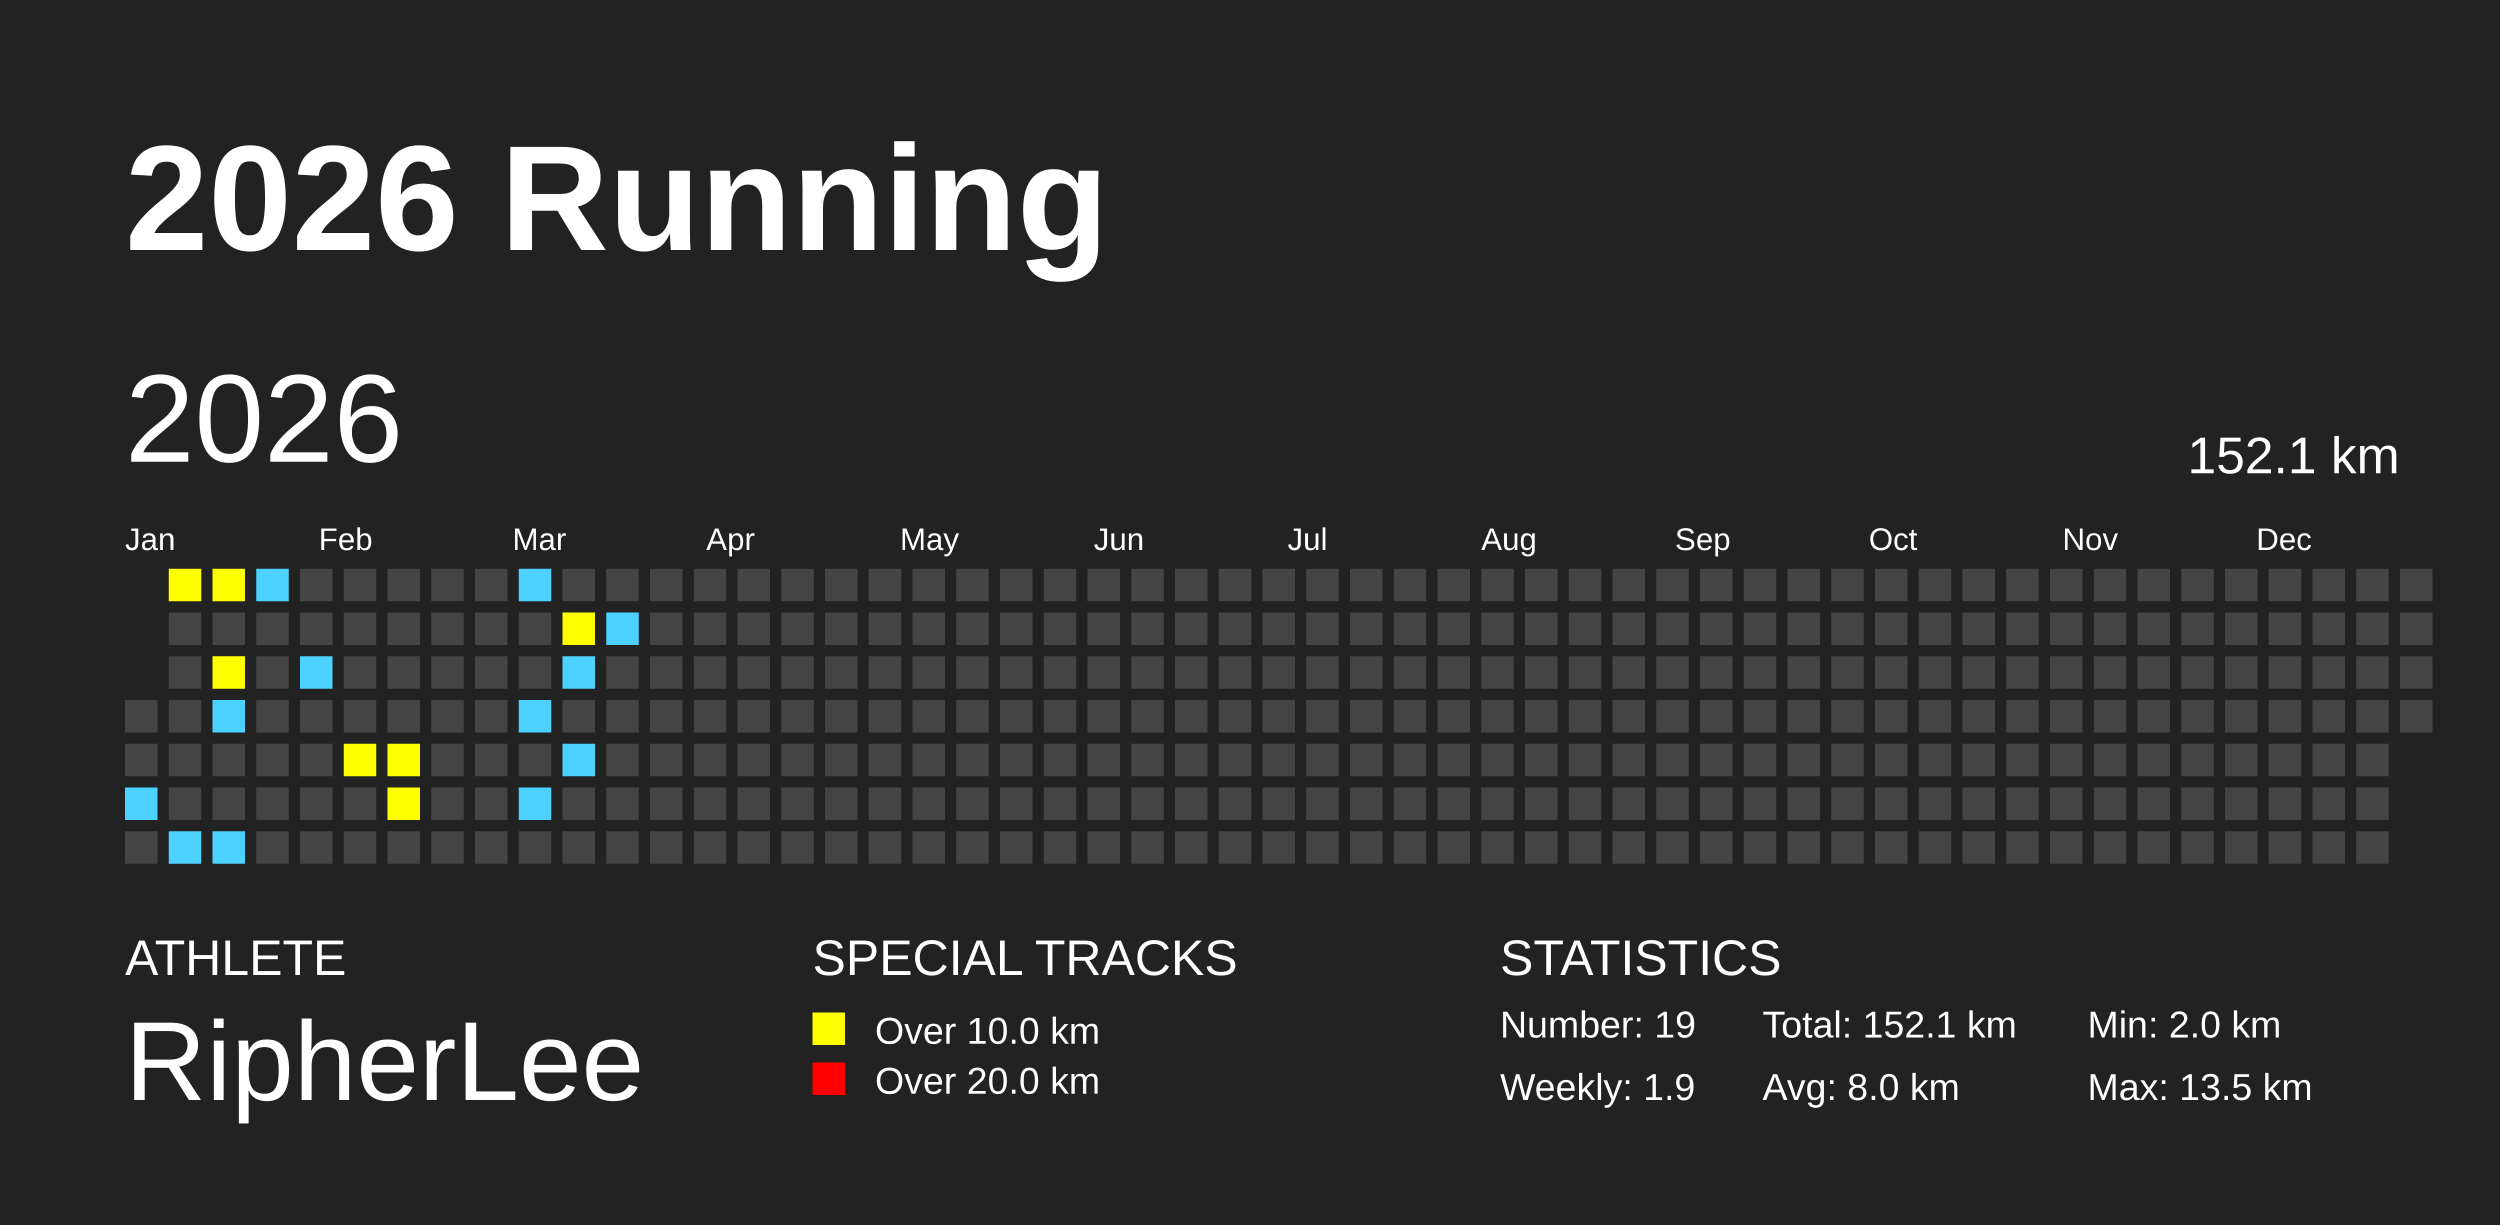
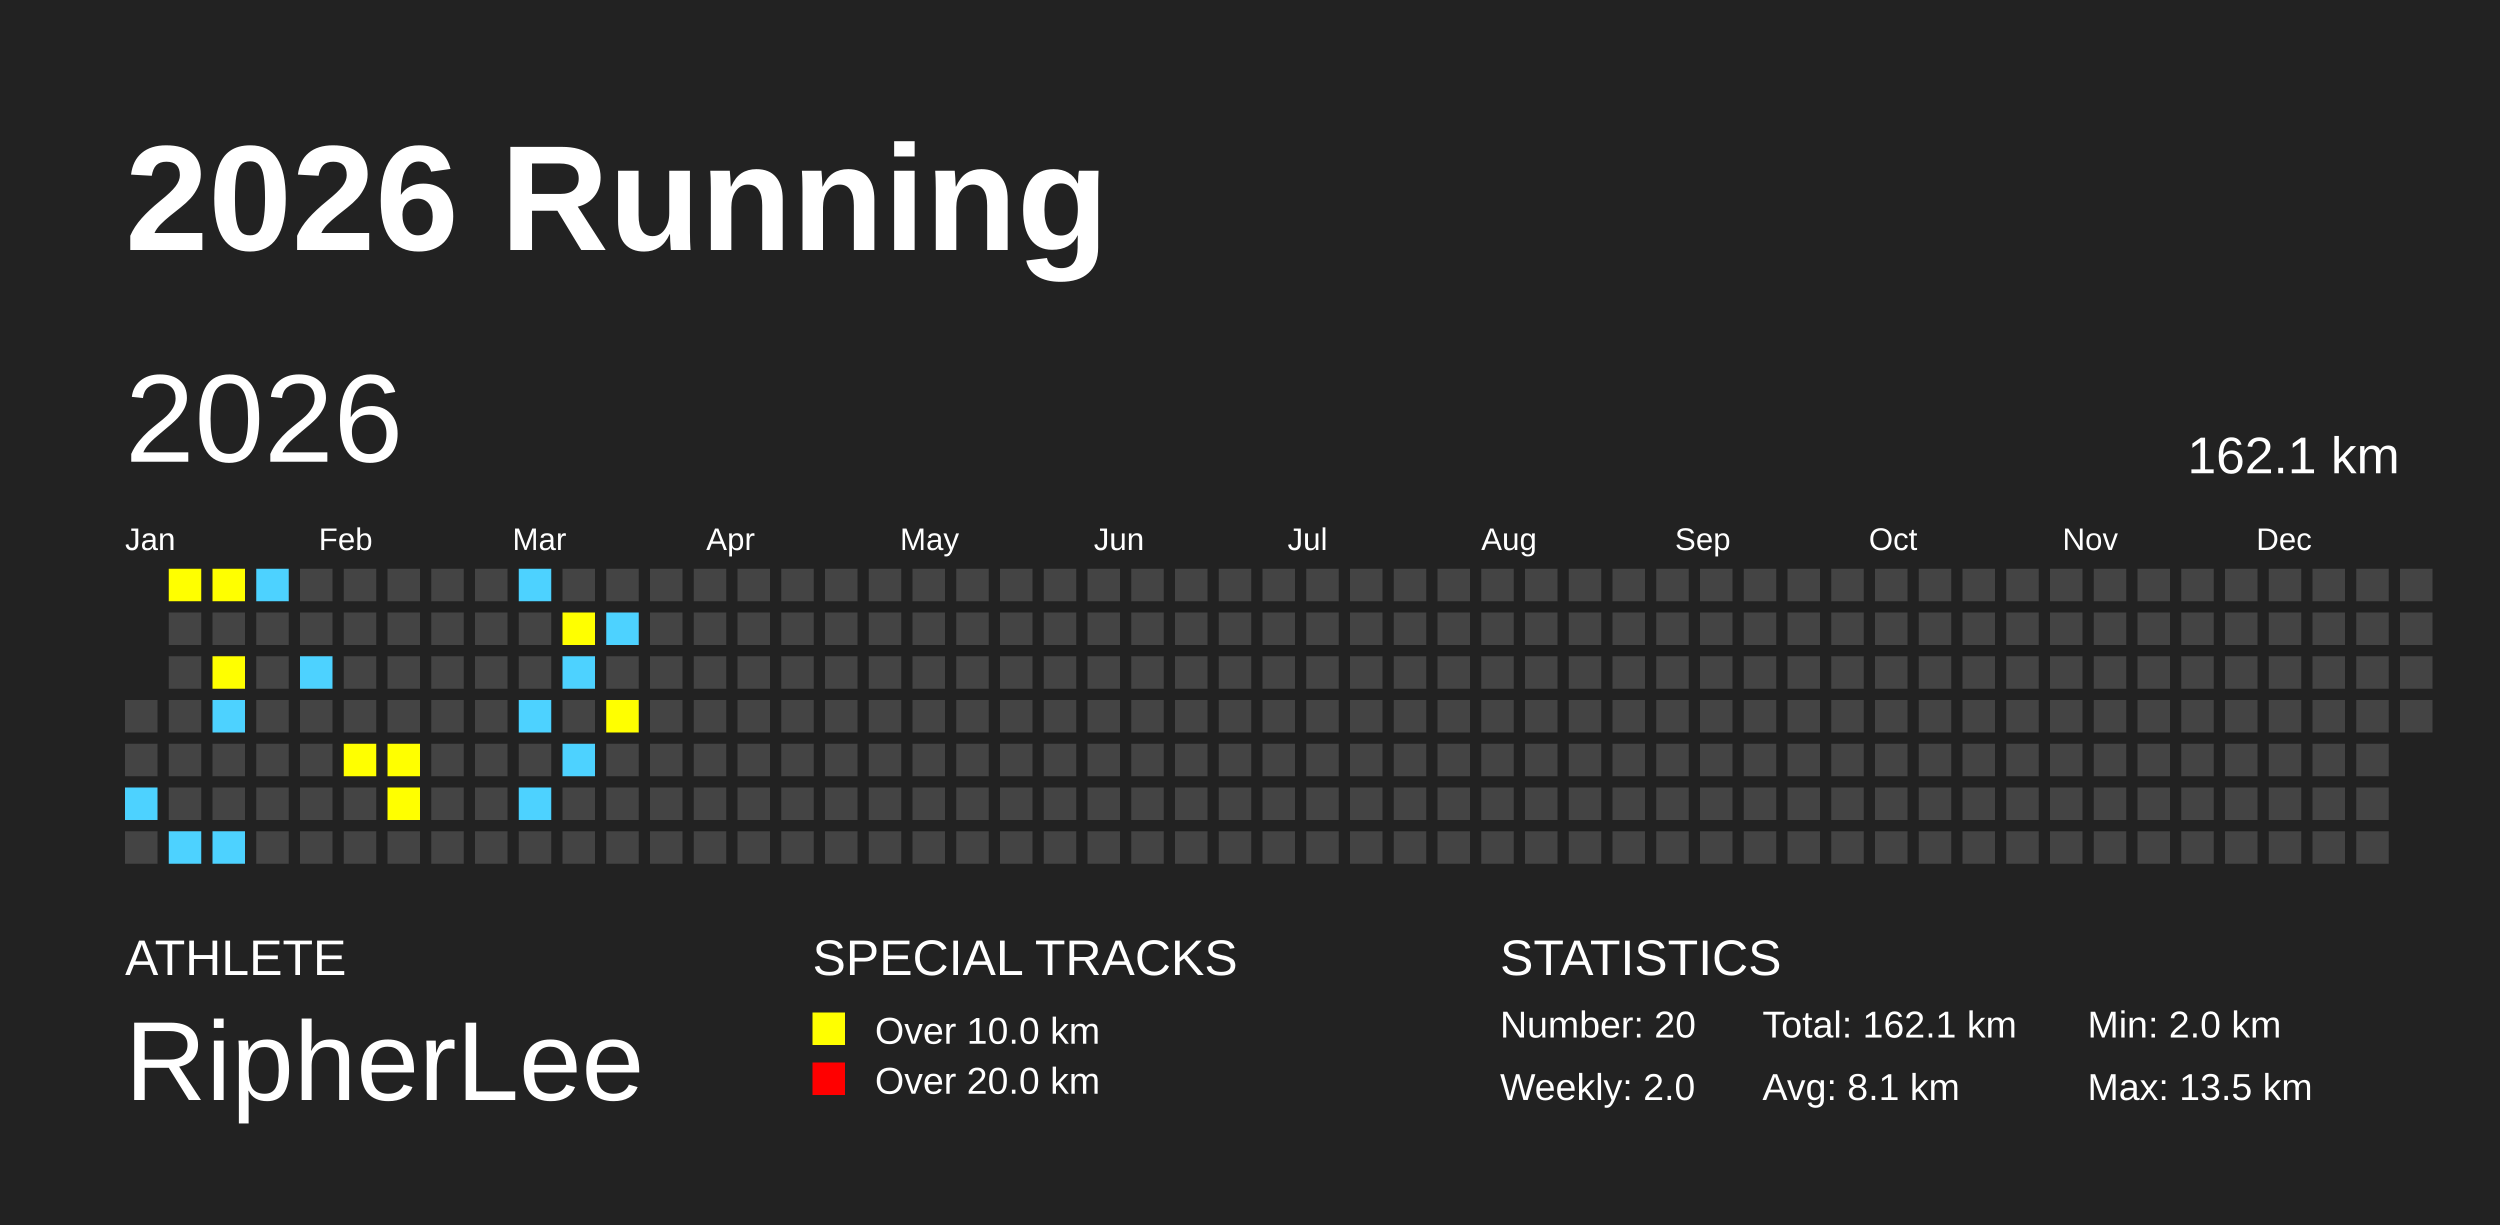
<svg xmlns="http://www.w3.org/2000/svg" baseProfile="full" height="98mm" version="1.1" viewBox="0,0,200,98" width="200mm">
  <defs />
  <rect fill="#222222" height="98" width="200" x="0" y="0" />
  <text fill="#FFFFFF" style="font-size:12px; font-family:Arial; font-weight:bold;" x="10" y="20">2026 Running</text>
  <text fill="#FFFFFF" style="font-size:4px; font-family:Arial" x="10" y="78">ATHLETE</text>
  <text fill="#FFFFFF" style="font-size:9px; font-family:Arial" x="10" y="88">RipherLee</text>
  <text fill="#FFFFFF" style="font-size:4px; font-family:Arial" x="65" y="78">SPECIAL TRACKS</text>
  <rect fill="yellow" height="2.6" width="2.6" x="65" y="81" />
  <text fill="#FFFFFF" style="font-size:3px; font-family:Arial" x="70" y="83.5">Over 10.0 km</text>
  <rect fill="red" height="2.6" width="2.6" x="65" y="85" />
  <text fill="#FFFFFF" style="font-size:3px; font-family:Arial" x="70" y="87.5">Over 20.0 km</text>
  <text fill="#FFFFFF" style="font-size:4px; font-family:Arial" x="120" y="78">STATISTICS</text>
-   <text fill="#FFFFFF" style="font-size:3px; font-family:Arial" x="120" y="83">Number: 19</text>
-   <text fill="#FFFFFF" style="font-size:3px; font-family:Arial" x="120" y="88">Weekly: 1.9</text>
-   <text fill="#FFFFFF" style="font-size:3px; font-family:Arial" x="141" y="83">Total: 152.1 km</text>
-   <text fill="#FFFFFF" style="font-size:3px; font-family:Arial" x="141" y="88">Avg: 8.0 km</text>
+   <text fill="#FFFFFF" style="font-size:3px; font-family:Arial" x="120" y="83">Number: 20</text>
+   <text fill="#FFFFFF" style="font-size:3px; font-family:Arial" x="120" y="88">Weekly: 2.0</text>
+   <text fill="#FFFFFF" style="font-size:3px; font-family:Arial" x="141" y="83">Total: 162.1 km</text>
+   <text fill="#FFFFFF" style="font-size:3px; font-family:Arial" x="141" y="88">Avg: 8.1 km</text>
  <text fill="#FFFFFF" style="font-size:3px; font-family:Arial" x="167" y="83">Min: 2.0 km</text>
  <text fill="#FFFFFF" style="font-size:3px; font-family:Arial" x="167" y="88">Max: 13.5 km</text>
  <text dominant-baseline="hanging" fill="#FFFFFF" style="font-size:10.0px; font-family:Arial;" x="10" y="30">2026</text>
-   <text dominant-baseline="hanging" fill="#FFFFFF" style="font-size:4.125px; font-family:Arial;" x="175" y="35">152.1 km</text>
+   <text dominant-baseline="hanging" fill="#FFFFFF" style="font-size:4.125px; font-family:Arial;" x="175" y="35">162.1 km</text>
  <text fill="#FFFFFF" style="font-size:2.5px; font-family:Arial" x="10.0" y="44">Jan</text>
  <text fill="#FFFFFF" style="font-size:2.5px; font-family:Arial" x="25.5" y="44">Feb</text>
  <text fill="#FFFFFF" style="font-size:2.5px; font-family:Arial" x="41.0" y="44">Mar</text>
  <text fill="#FFFFFF" style="font-size:2.5px; font-family:Arial" x="56.5" y="44">Apr</text>
  <text fill="#FFFFFF" style="font-size:2.5px; font-family:Arial" x="72.0" y="44">May</text>
  <text fill="#FFFFFF" style="font-size:2.5px; font-family:Arial" x="87.5" y="44">Jun</text>
  <text fill="#FFFFFF" style="font-size:2.5px; font-family:Arial" x="103.0" y="44">Jul</text>
  <text fill="#FFFFFF" style="font-size:2.5px; font-family:Arial" x="118.5" y="44">Aug</text>
  <text fill="#FFFFFF" style="font-size:2.5px; font-family:Arial" x="134.0" y="44">Sep</text>
  <text fill="#FFFFFF" style="font-size:2.5px; font-family:Arial" x="149.5" y="44">Oct</text>
  <text fill="#FFFFFF" style="font-size:2.5px; font-family:Arial" x="165.0" y="44">Nov</text>
  <text fill="#FFFFFF" style="font-size:2.5px; font-family:Arial" x="180.5" y="44">Dec</text>
  <rect fill="#444444" height="2.6" width="2.6" x="10.0" y="56.0" />
  <rect fill="#444444" height="2.6" width="2.6" x="10.0" y="59.5" />
  <rect fill="#4DD2FF" height="2.6" width="2.6" x="10.0" y="63.0" />
  <rect fill="#444444" height="2.6" width="2.6" x="10.0" y="66.5" />
  <rect fill="yellow" height="2.6" width="2.6" x="13.5" y="45.5" />
  <rect fill="#444444" height="2.6" width="2.6" x="13.5" y="49.0" />
  <rect fill="#444444" height="2.6" width="2.6" x="13.5" y="52.5" />
  <rect fill="#444444" height="2.6" width="2.6" x="13.5" y="56.0" />
  <rect fill="#444444" height="2.6" width="2.6" x="13.5" y="59.5" />
  <rect fill="#444444" height="2.6" width="2.6" x="13.5" y="63.0" />
  <rect fill="#4DD2FF" height="2.6" width="2.6" x="13.5" y="66.5" />
  <rect fill="yellow" height="2.6" width="2.6" x="17.0" y="45.5" />
  <rect fill="#444444" height="2.6" width="2.6" x="17.0" y="49.0" />
  <rect fill="yellow" height="2.6" width="2.6" x="17.0" y="52.5" />
  <rect fill="#4DD2FF" height="2.6" width="2.6" x="17.0" y="56.0" />
  <rect fill="#444444" height="2.6" width="2.6" x="17.0" y="59.5" />
  <rect fill="#444444" height="2.6" width="2.6" x="17.0" y="63.0" />
  <rect fill="#4DD2FF" height="2.6" width="2.6" x="17.0" y="66.5" />
  <rect fill="#4DD2FF" height="2.6" width="2.6" x="20.5" y="45.5" />
  <rect fill="#444444" height="2.6" width="2.6" x="20.5" y="49.0" />
  <rect fill="#444444" height="2.6" width="2.6" x="20.5" y="52.5" />
  <rect fill="#444444" height="2.6" width="2.6" x="20.5" y="56.0" />
  <rect fill="#444444" height="2.6" width="2.6" x="20.5" y="59.5" />
  <rect fill="#444444" height="2.6" width="2.6" x="20.5" y="63.0" />
  <rect fill="#444444" height="2.6" width="2.6" x="20.5" y="66.5" />
  <rect fill="#444444" height="2.6" width="2.6" x="24.0" y="45.5" />
  <rect fill="#444444" height="2.6" width="2.6" x="24.0" y="49.0" />
  <rect fill="#4DD2FF" height="2.6" width="2.6" x="24.0" y="52.5" />
  <rect fill="#444444" height="2.6" width="2.6" x="24.0" y="56.0" />
  <rect fill="#444444" height="2.6" width="2.6" x="24.0" y="59.5" />
  <rect fill="#444444" height="2.6" width="2.6" x="24.0" y="63.0" />
  <rect fill="#444444" height="2.6" width="2.6" x="24.0" y="66.5" />
  <rect fill="#444444" height="2.6" width="2.6" x="27.5" y="45.5" />
  <rect fill="#444444" height="2.6" width="2.6" x="27.5" y="49.0" />
  <rect fill="#444444" height="2.6" width="2.6" x="27.5" y="52.5" />
  <rect fill="#444444" height="2.6" width="2.6" x="27.5" y="56.0" />
  <rect fill="yellow" height="2.6" width="2.6" x="27.5" y="59.5" />
  <rect fill="#444444" height="2.6" width="2.6" x="27.5" y="63.0" />
  <rect fill="#444444" height="2.6" width="2.6" x="27.5" y="66.5" />
  <rect fill="#444444" height="2.6" width="2.6" x="31.0" y="45.5" />
  <rect fill="#444444" height="2.6" width="2.6" x="31.0" y="49.0" />
  <rect fill="#444444" height="2.6" width="2.6" x="31.0" y="52.5" />
  <rect fill="#444444" height="2.6" width="2.6" x="31.0" y="56.0" />
  <rect fill="yellow" height="2.6" width="2.6" x="31.0" y="59.5" />
  <rect fill="yellow" height="2.6" width="2.6" x="31.0" y="63.0" />
  <rect fill="#444444" height="2.6" width="2.6" x="31.0" y="66.5" />
  <rect fill="#444444" height="2.6" width="2.6" x="34.5" y="45.5" />
  <rect fill="#444444" height="2.6" width="2.6" x="34.5" y="49.0" />
  <rect fill="#444444" height="2.6" width="2.6" x="34.5" y="52.5" />
  <rect fill="#444444" height="2.6" width="2.6" x="34.5" y="56.0" />
  <rect fill="#444444" height="2.6" width="2.6" x="34.5" y="59.5" />
  <rect fill="#444444" height="2.6" width="2.6" x="34.5" y="63.0" />
  <rect fill="#444444" height="2.6" width="2.6" x="34.5" y="66.5" />
  <rect fill="#444444" height="2.6" width="2.6" x="38.0" y="45.5" />
  <rect fill="#444444" height="2.6" width="2.6" x="38.0" y="49.0" />
  <rect fill="#444444" height="2.6" width="2.6" x="38.0" y="52.5" />
  <rect fill="#444444" height="2.6" width="2.6" x="38.0" y="56.0" />
  <rect fill="#444444" height="2.6" width="2.6" x="38.0" y="59.5" />
  <rect fill="#444444" height="2.6" width="2.6" x="38.0" y="63.0" />
  <rect fill="#444444" height="2.6" width="2.6" x="38.0" y="66.5" />
  <rect fill="#4DD2FF" height="2.6" width="2.6" x="41.5" y="45.5" />
  <rect fill="#444444" height="2.6" width="2.6" x="41.5" y="49.0" />
  <rect fill="#444444" height="2.6" width="2.6" x="41.5" y="52.5" />
  <rect fill="#4DD2FF" height="2.6" width="2.6" x="41.5" y="56.0" />
  <rect fill="#444444" height="2.6" width="2.6" x="41.5" y="59.5" />
  <rect fill="#4DD2FF" height="2.6" width="2.6" x="41.5" y="63.0" />
  <rect fill="#444444" height="2.6" width="2.6" x="41.5" y="66.5" />
  <rect fill="#444444" height="2.6" width="2.6" x="45.0" y="45.5" />
  <rect fill="yellow" height="2.6" width="2.6" x="45.0" y="49.0" />
  <rect fill="#4DD2FF" height="2.6" width="2.6" x="45.0" y="52.5" />
  <rect fill="#444444" height="2.6" width="2.6" x="45.0" y="56.0" />
  <rect fill="#4DD2FF" height="2.6" width="2.6" x="45.0" y="59.5" />
  <rect fill="#444444" height="2.6" width="2.6" x="45.0" y="63.0" />
  <rect fill="#444444" height="2.6" width="2.6" x="45.0" y="66.5" />
  <rect fill="#444444" height="2.6" width="2.6" x="48.5" y="45.5" />
  <rect fill="#4DD2FF" height="2.6" width="2.6" x="48.5" y="49.0" />
  <rect fill="#444444" height="2.6" width="2.6" x="48.5" y="52.5" />
-   <rect fill="#444444" height="2.6" width="2.6" x="48.5" y="56.0" />
+   <rect fill="yellow" height="2.6" width="2.6" x="48.5" y="56.0" />
  <rect fill="#444444" height="2.6" width="2.6" x="48.5" y="59.5" />
  <rect fill="#444444" height="2.6" width="2.6" x="48.5" y="63.0" />
  <rect fill="#444444" height="2.6" width="2.6" x="48.5" y="66.5" />
  <rect fill="#444444" height="2.6" width="2.6" x="52.0" y="45.5" />
  <rect fill="#444444" height="2.6" width="2.6" x="52.0" y="49.0" />
  <rect fill="#444444" height="2.6" width="2.6" x="52.0" y="52.5" />
  <rect fill="#444444" height="2.6" width="2.6" x="52.0" y="56.0" />
  <rect fill="#444444" height="2.6" width="2.6" x="52.0" y="59.5" />
  <rect fill="#444444" height="2.6" width="2.6" x="52.0" y="63.0" />
  <rect fill="#444444" height="2.6" width="2.6" x="52.0" y="66.5" />
  <rect fill="#444444" height="2.6" width="2.6" x="55.5" y="45.5" />
  <rect fill="#444444" height="2.6" width="2.6" x="55.5" y="49.0" />
  <rect fill="#444444" height="2.6" width="2.6" x="55.5" y="52.5" />
  <rect fill="#444444" height="2.6" width="2.6" x="55.5" y="56.0" />
  <rect fill="#444444" height="2.6" width="2.6" x="55.5" y="59.5" />
  <rect fill="#444444" height="2.6" width="2.6" x="55.5" y="63.0" />
  <rect fill="#444444" height="2.6" width="2.6" x="55.5" y="66.5" />
  <rect fill="#444444" height="2.6" width="2.6" x="59.0" y="45.5" />
  <rect fill="#444444" height="2.6" width="2.6" x="59.0" y="49.0" />
  <rect fill="#444444" height="2.6" width="2.6" x="59.0" y="52.5" />
  <rect fill="#444444" height="2.6" width="2.6" x="59.0" y="56.0" />
  <rect fill="#444444" height="2.6" width="2.6" x="59.0" y="59.5" />
  <rect fill="#444444" height="2.6" width="2.6" x="59.0" y="63.0" />
  <rect fill="#444444" height="2.6" width="2.6" x="59.0" y="66.5" />
  <rect fill="#444444" height="2.6" width="2.6" x="62.5" y="45.5" />
  <rect fill="#444444" height="2.6" width="2.6" x="62.5" y="49.0" />
  <rect fill="#444444" height="2.6" width="2.6" x="62.5" y="52.5" />
  <rect fill="#444444" height="2.6" width="2.6" x="62.5" y="56.0" />
  <rect fill="#444444" height="2.6" width="2.6" x="62.5" y="59.5" />
  <rect fill="#444444" height="2.6" width="2.6" x="62.5" y="63.0" />
  <rect fill="#444444" height="2.6" width="2.6" x="62.5" y="66.5" />
  <rect fill="#444444" height="2.6" width="2.6" x="66.0" y="45.5" />
  <rect fill="#444444" height="2.6" width="2.6" x="66.0" y="49.0" />
  <rect fill="#444444" height="2.6" width="2.6" x="66.0" y="52.5" />
  <rect fill="#444444" height="2.6" width="2.6" x="66.0" y="56.0" />
  <rect fill="#444444" height="2.6" width="2.6" x="66.0" y="59.5" />
  <rect fill="#444444" height="2.6" width="2.6" x="66.0" y="63.0" />
  <rect fill="#444444" height="2.6" width="2.6" x="66.0" y="66.5" />
  <rect fill="#444444" height="2.6" width="2.6" x="69.5" y="45.5" />
  <rect fill="#444444" height="2.6" width="2.6" x="69.5" y="49.0" />
  <rect fill="#444444" height="2.6" width="2.6" x="69.5" y="52.5" />
  <rect fill="#444444" height="2.6" width="2.6" x="69.5" y="56.0" />
  <rect fill="#444444" height="2.6" width="2.6" x="69.5" y="59.5" />
  <rect fill="#444444" height="2.6" width="2.6" x="69.5" y="63.0" />
  <rect fill="#444444" height="2.6" width="2.6" x="69.5" y="66.5" />
  <rect fill="#444444" height="2.6" width="2.6" x="73.0" y="45.5" />
  <rect fill="#444444" height="2.6" width="2.6" x="73.0" y="49.0" />
  <rect fill="#444444" height="2.6" width="2.6" x="73.0" y="52.5" />
  <rect fill="#444444" height="2.6" width="2.6" x="73.0" y="56.0" />
  <rect fill="#444444" height="2.6" width="2.6" x="73.0" y="59.5" />
  <rect fill="#444444" height="2.6" width="2.6" x="73.0" y="63.0" />
  <rect fill="#444444" height="2.6" width="2.6" x="73.0" y="66.5" />
  <rect fill="#444444" height="2.6" width="2.6" x="76.5" y="45.5" />
  <rect fill="#444444" height="2.6" width="2.6" x="76.5" y="49.0" />
  <rect fill="#444444" height="2.6" width="2.6" x="76.5" y="52.5" />
  <rect fill="#444444" height="2.6" width="2.6" x="76.5" y="56.0" />
  <rect fill="#444444" height="2.6" width="2.6" x="76.5" y="59.5" />
  <rect fill="#444444" height="2.6" width="2.6" x="76.5" y="63.0" />
  <rect fill="#444444" height="2.6" width="2.6" x="76.5" y="66.5" />
  <rect fill="#444444" height="2.6" width="2.6" x="80.0" y="45.5" />
  <rect fill="#444444" height="2.6" width="2.6" x="80.0" y="49.0" />
  <rect fill="#444444" height="2.6" width="2.6" x="80.0" y="52.5" />
  <rect fill="#444444" height="2.6" width="2.6" x="80.0" y="56.0" />
  <rect fill="#444444" height="2.6" width="2.6" x="80.0" y="59.5" />
  <rect fill="#444444" height="2.6" width="2.6" x="80.0" y="63.0" />
  <rect fill="#444444" height="2.6" width="2.6" x="80.0" y="66.5" />
  <rect fill="#444444" height="2.6" width="2.6" x="83.5" y="45.5" />
  <rect fill="#444444" height="2.6" width="2.6" x="83.5" y="49.0" />
  <rect fill="#444444" height="2.6" width="2.6" x="83.5" y="52.5" />
  <rect fill="#444444" height="2.6" width="2.6" x="83.5" y="56.0" />
  <rect fill="#444444" height="2.6" width="2.6" x="83.5" y="59.5" />
  <rect fill="#444444" height="2.6" width="2.6" x="83.5" y="63.0" />
  <rect fill="#444444" height="2.6" width="2.6" x="83.5" y="66.5" />
  <rect fill="#444444" height="2.6" width="2.6" x="87.0" y="45.5" />
  <rect fill="#444444" height="2.6" width="2.6" x="87.0" y="49.0" />
  <rect fill="#444444" height="2.6" width="2.6" x="87.0" y="52.5" />
  <rect fill="#444444" height="2.6" width="2.6" x="87.0" y="56.0" />
  <rect fill="#444444" height="2.6" width="2.6" x="87.0" y="59.5" />
  <rect fill="#444444" height="2.6" width="2.6" x="87.0" y="63.0" />
  <rect fill="#444444" height="2.6" width="2.6" x="87.0" y="66.5" />
  <rect fill="#444444" height="2.6" width="2.6" x="90.5" y="45.5" />
  <rect fill="#444444" height="2.6" width="2.6" x="90.5" y="49.0" />
  <rect fill="#444444" height="2.6" width="2.6" x="90.5" y="52.5" />
  <rect fill="#444444" height="2.6" width="2.6" x="90.5" y="56.0" />
  <rect fill="#444444" height="2.6" width="2.6" x="90.5" y="59.5" />
  <rect fill="#444444" height="2.6" width="2.6" x="90.5" y="63.0" />
  <rect fill="#444444" height="2.6" width="2.6" x="90.5" y="66.5" />
  <rect fill="#444444" height="2.6" width="2.6" x="94.0" y="45.5" />
  <rect fill="#444444" height="2.6" width="2.6" x="94.0" y="49.0" />
  <rect fill="#444444" height="2.6" width="2.6" x="94.0" y="52.5" />
  <rect fill="#444444" height="2.6" width="2.6" x="94.0" y="56.0" />
  <rect fill="#444444" height="2.6" width="2.6" x="94.0" y="59.5" />
  <rect fill="#444444" height="2.6" width="2.6" x="94.0" y="63.0" />
  <rect fill="#444444" height="2.6" width="2.6" x="94.0" y="66.5" />
  <rect fill="#444444" height="2.6" width="2.6" x="97.5" y="45.5" />
  <rect fill="#444444" height="2.6" width="2.6" x="97.5" y="49.0" />
  <rect fill="#444444" height="2.6" width="2.6" x="97.5" y="52.5" />
  <rect fill="#444444" height="2.6" width="2.6" x="97.5" y="56.0" />
  <rect fill="#444444" height="2.6" width="2.6" x="97.5" y="59.5" />
  <rect fill="#444444" height="2.6" width="2.6" x="97.5" y="63.0" />
  <rect fill="#444444" height="2.6" width="2.6" x="97.5" y="66.5" />
  <rect fill="#444444" height="2.6" width="2.6" x="101.0" y="45.5" />
  <rect fill="#444444" height="2.6" width="2.6" x="101.0" y="49.0" />
  <rect fill="#444444" height="2.6" width="2.6" x="101.0" y="52.5" />
  <rect fill="#444444" height="2.6" width="2.6" x="101.0" y="56.0" />
  <rect fill="#444444" height="2.6" width="2.6" x="101.0" y="59.5" />
  <rect fill="#444444" height="2.6" width="2.6" x="101.0" y="63.0" />
  <rect fill="#444444" height="2.6" width="2.6" x="101.0" y="66.5" />
  <rect fill="#444444" height="2.6" width="2.6" x="104.5" y="45.5" />
  <rect fill="#444444" height="2.6" width="2.6" x="104.5" y="49.0" />
  <rect fill="#444444" height="2.6" width="2.6" x="104.5" y="52.5" />
  <rect fill="#444444" height="2.6" width="2.6" x="104.5" y="56.0" />
  <rect fill="#444444" height="2.6" width="2.6" x="104.5" y="59.5" />
  <rect fill="#444444" height="2.6" width="2.6" x="104.5" y="63.0" />
  <rect fill="#444444" height="2.6" width="2.6" x="104.5" y="66.5" />
  <rect fill="#444444" height="2.6" width="2.6" x="108.0" y="45.5" />
  <rect fill="#444444" height="2.6" width="2.6" x="108.0" y="49.0" />
  <rect fill="#444444" height="2.6" width="2.6" x="108.0" y="52.5" />
  <rect fill="#444444" height="2.6" width="2.6" x="108.0" y="56.0" />
  <rect fill="#444444" height="2.6" width="2.6" x="108.0" y="59.5" />
  <rect fill="#444444" height="2.6" width="2.6" x="108.0" y="63.0" />
  <rect fill="#444444" height="2.6" width="2.6" x="108.0" y="66.5" />
  <rect fill="#444444" height="2.6" width="2.6" x="111.5" y="45.5" />
  <rect fill="#444444" height="2.6" width="2.6" x="111.5" y="49.0" />
  <rect fill="#444444" height="2.6" width="2.6" x="111.5" y="52.5" />
  <rect fill="#444444" height="2.6" width="2.6" x="111.5" y="56.0" />
  <rect fill="#444444" height="2.6" width="2.6" x="111.5" y="59.5" />
  <rect fill="#444444" height="2.6" width="2.6" x="111.5" y="63.0" />
  <rect fill="#444444" height="2.6" width="2.6" x="111.5" y="66.5" />
  <rect fill="#444444" height="2.6" width="2.6" x="115.0" y="45.5" />
  <rect fill="#444444" height="2.6" width="2.6" x="115.0" y="49.0" />
  <rect fill="#444444" height="2.6" width="2.6" x="115.0" y="52.5" />
  <rect fill="#444444" height="2.6" width="2.6" x="115.0" y="56.0" />
  <rect fill="#444444" height="2.6" width="2.6" x="115.0" y="59.5" />
  <rect fill="#444444" height="2.6" width="2.6" x="115.0" y="63.0" />
  <rect fill="#444444" height="2.6" width="2.6" x="115.0" y="66.5" />
  <rect fill="#444444" height="2.6" width="2.6" x="118.5" y="45.5" />
  <rect fill="#444444" height="2.6" width="2.6" x="118.5" y="49.0" />
  <rect fill="#444444" height="2.6" width="2.6" x="118.5" y="52.5" />
  <rect fill="#444444" height="2.6" width="2.6" x="118.5" y="56.0" />
  <rect fill="#444444" height="2.6" width="2.6" x="118.5" y="59.5" />
  <rect fill="#444444" height="2.6" width="2.6" x="118.5" y="63.0" />
  <rect fill="#444444" height="2.6" width="2.6" x="118.5" y="66.5" />
  <rect fill="#444444" height="2.6" width="2.6" x="122.0" y="45.5" />
  <rect fill="#444444" height="2.6" width="2.6" x="122.0" y="49.0" />
  <rect fill="#444444" height="2.6" width="2.6" x="122.0" y="52.5" />
  <rect fill="#444444" height="2.6" width="2.6" x="122.0" y="56.0" />
  <rect fill="#444444" height="2.6" width="2.6" x="122.0" y="59.5" />
  <rect fill="#444444" height="2.6" width="2.6" x="122.0" y="63.0" />
  <rect fill="#444444" height="2.6" width="2.6" x="122.0" y="66.5" />
  <rect fill="#444444" height="2.6" width="2.6" x="125.5" y="45.5" />
  <rect fill="#444444" height="2.6" width="2.6" x="125.5" y="49.0" />
  <rect fill="#444444" height="2.6" width="2.6" x="125.5" y="52.5" />
  <rect fill="#444444" height="2.6" width="2.6" x="125.5" y="56.0" />
  <rect fill="#444444" height="2.6" width="2.6" x="125.5" y="59.5" />
  <rect fill="#444444" height="2.6" width="2.6" x="125.5" y="63.0" />
  <rect fill="#444444" height="2.6" width="2.6" x="125.5" y="66.5" />
  <rect fill="#444444" height="2.6" width="2.6" x="129.0" y="45.5" />
  <rect fill="#444444" height="2.6" width="2.6" x="129.0" y="49.0" />
  <rect fill="#444444" height="2.6" width="2.6" x="129.0" y="52.5" />
  <rect fill="#444444" height="2.6" width="2.6" x="129.0" y="56.0" />
  <rect fill="#444444" height="2.6" width="2.6" x="129.0" y="59.5" />
  <rect fill="#444444" height="2.6" width="2.6" x="129.0" y="63.0" />
  <rect fill="#444444" height="2.6" width="2.6" x="129.0" y="66.5" />
  <rect fill="#444444" height="2.6" width="2.6" x="132.5" y="45.5" />
  <rect fill="#444444" height="2.6" width="2.6" x="132.5" y="49.0" />
  <rect fill="#444444" height="2.6" width="2.6" x="132.5" y="52.5" />
  <rect fill="#444444" height="2.6" width="2.6" x="132.5" y="56.0" />
  <rect fill="#444444" height="2.6" width="2.6" x="132.5" y="59.5" />
  <rect fill="#444444" height="2.6" width="2.6" x="132.5" y="63.0" />
  <rect fill="#444444" height="2.6" width="2.6" x="132.5" y="66.5" />
  <rect fill="#444444" height="2.6" width="2.6" x="136.0" y="45.5" />
  <rect fill="#444444" height="2.6" width="2.6" x="136.0" y="49.0" />
  <rect fill="#444444" height="2.6" width="2.6" x="136.0" y="52.5" />
  <rect fill="#444444" height="2.6" width="2.6" x="136.0" y="56.0" />
  <rect fill="#444444" height="2.6" width="2.6" x="136.0" y="59.5" />
  <rect fill="#444444" height="2.6" width="2.6" x="136.0" y="63.0" />
  <rect fill="#444444" height="2.6" width="2.6" x="136.0" y="66.5" />
  <rect fill="#444444" height="2.6" width="2.6" x="139.5" y="45.5" />
  <rect fill="#444444" height="2.6" width="2.6" x="139.5" y="49.0" />
  <rect fill="#444444" height="2.6" width="2.6" x="139.5" y="52.5" />
  <rect fill="#444444" height="2.6" width="2.6" x="139.5" y="56.0" />
  <rect fill="#444444" height="2.6" width="2.6" x="139.5" y="59.5" />
  <rect fill="#444444" height="2.6" width="2.6" x="139.5" y="63.0" />
  <rect fill="#444444" height="2.6" width="2.6" x="139.5" y="66.5" />
  <rect fill="#444444" height="2.6" width="2.6" x="143.0" y="45.5" />
  <rect fill="#444444" height="2.6" width="2.6" x="143.0" y="49.0" />
  <rect fill="#444444" height="2.6" width="2.6" x="143.0" y="52.5" />
  <rect fill="#444444" height="2.6" width="2.6" x="143.0" y="56.0" />
  <rect fill="#444444" height="2.6" width="2.6" x="143.0" y="59.5" />
  <rect fill="#444444" height="2.6" width="2.6" x="143.0" y="63.0" />
  <rect fill="#444444" height="2.6" width="2.6" x="143.0" y="66.5" />
  <rect fill="#444444" height="2.6" width="2.6" x="146.5" y="45.5" />
  <rect fill="#444444" height="2.6" width="2.6" x="146.5" y="49.0" />
  <rect fill="#444444" height="2.6" width="2.6" x="146.5" y="52.5" />
  <rect fill="#444444" height="2.6" width="2.6" x="146.5" y="56.0" />
  <rect fill="#444444" height="2.6" width="2.6" x="146.5" y="59.5" />
  <rect fill="#444444" height="2.6" width="2.6" x="146.5" y="63.0" />
  <rect fill="#444444" height="2.6" width="2.6" x="146.5" y="66.5" />
  <rect fill="#444444" height="2.6" width="2.6" x="150.0" y="45.5" />
  <rect fill="#444444" height="2.6" width="2.6" x="150.0" y="49.0" />
  <rect fill="#444444" height="2.6" width="2.6" x="150.0" y="52.5" />
  <rect fill="#444444" height="2.6" width="2.6" x="150.0" y="56.0" />
  <rect fill="#444444" height="2.6" width="2.6" x="150.0" y="59.5" />
  <rect fill="#444444" height="2.6" width="2.6" x="150.0" y="63.0" />
  <rect fill="#444444" height="2.6" width="2.6" x="150.0" y="66.5" />
  <rect fill="#444444" height="2.6" width="2.6" x="153.5" y="45.5" />
  <rect fill="#444444" height="2.6" width="2.6" x="153.5" y="49.0" />
  <rect fill="#444444" height="2.6" width="2.6" x="153.5" y="52.5" />
  <rect fill="#444444" height="2.6" width="2.6" x="153.5" y="56.0" />
  <rect fill="#444444" height="2.6" width="2.6" x="153.5" y="59.5" />
  <rect fill="#444444" height="2.6" width="2.6" x="153.5" y="63.0" />
  <rect fill="#444444" height="2.6" width="2.6" x="153.5" y="66.5" />
  <rect fill="#444444" height="2.6" width="2.6" x="157.0" y="45.5" />
  <rect fill="#444444" height="2.6" width="2.6" x="157.0" y="49.0" />
  <rect fill="#444444" height="2.6" width="2.6" x="157.0" y="52.5" />
  <rect fill="#444444" height="2.6" width="2.6" x="157.0" y="56.0" />
  <rect fill="#444444" height="2.6" width="2.6" x="157.0" y="59.5" />
  <rect fill="#444444" height="2.6" width="2.6" x="157.0" y="63.0" />
  <rect fill="#444444" height="2.6" width="2.6" x="157.0" y="66.5" />
  <rect fill="#444444" height="2.6" width="2.6" x="160.5" y="45.5" />
  <rect fill="#444444" height="2.6" width="2.6" x="160.5" y="49.0" />
  <rect fill="#444444" height="2.6" width="2.6" x="160.5" y="52.5" />
  <rect fill="#444444" height="2.6" width="2.6" x="160.5" y="56.0" />
  <rect fill="#444444" height="2.6" width="2.6" x="160.5" y="59.5" />
  <rect fill="#444444" height="2.6" width="2.6" x="160.5" y="63.0" />
  <rect fill="#444444" height="2.6" width="2.6" x="160.5" y="66.5" />
  <rect fill="#444444" height="2.6" width="2.6" x="164.0" y="45.5" />
  <rect fill="#444444" height="2.6" width="2.6" x="164.0" y="49.0" />
  <rect fill="#444444" height="2.6" width="2.6" x="164.0" y="52.5" />
  <rect fill="#444444" height="2.6" width="2.6" x="164.0" y="56.0" />
  <rect fill="#444444" height="2.6" width="2.6" x="164.0" y="59.5" />
  <rect fill="#444444" height="2.6" width="2.6" x="164.0" y="63.0" />
  <rect fill="#444444" height="2.6" width="2.6" x="164.0" y="66.5" />
  <rect fill="#444444" height="2.6" width="2.6" x="167.5" y="45.5" />
  <rect fill="#444444" height="2.6" width="2.6" x="167.5" y="49.0" />
  <rect fill="#444444" height="2.6" width="2.6" x="167.5" y="52.5" />
  <rect fill="#444444" height="2.6" width="2.6" x="167.5" y="56.0" />
  <rect fill="#444444" height="2.6" width="2.6" x="167.5" y="59.5" />
  <rect fill="#444444" height="2.6" width="2.6" x="167.5" y="63.0" />
  <rect fill="#444444" height="2.6" width="2.6" x="167.5" y="66.5" />
  <rect fill="#444444" height="2.6" width="2.6" x="171.0" y="45.5" />
  <rect fill="#444444" height="2.6" width="2.6" x="171.0" y="49.0" />
  <rect fill="#444444" height="2.6" width="2.6" x="171.0" y="52.5" />
  <rect fill="#444444" height="2.6" width="2.6" x="171.0" y="56.0" />
  <rect fill="#444444" height="2.6" width="2.6" x="171.0" y="59.5" />
  <rect fill="#444444" height="2.6" width="2.6" x="171.0" y="63.0" />
  <rect fill="#444444" height="2.6" width="2.6" x="171.0" y="66.5" />
  <rect fill="#444444" height="2.6" width="2.6" x="174.5" y="45.5" />
  <rect fill="#444444" height="2.6" width="2.6" x="174.5" y="49.0" />
  <rect fill="#444444" height="2.6" width="2.6" x="174.5" y="52.5" />
  <rect fill="#444444" height="2.6" width="2.6" x="174.5" y="56.0" />
  <rect fill="#444444" height="2.6" width="2.6" x="174.5" y="59.5" />
  <rect fill="#444444" height="2.6" width="2.6" x="174.5" y="63.0" />
  <rect fill="#444444" height="2.6" width="2.6" x="174.5" y="66.5" />
  <rect fill="#444444" height="2.6" width="2.6" x="178.0" y="45.5" />
  <rect fill="#444444" height="2.6" width="2.6" x="178.0" y="49.0" />
  <rect fill="#444444" height="2.6" width="2.6" x="178.0" y="52.5" />
  <rect fill="#444444" height="2.6" width="2.6" x="178.0" y="56.0" />
  <rect fill="#444444" height="2.6" width="2.6" x="178.0" y="59.5" />
  <rect fill="#444444" height="2.6" width="2.6" x="178.0" y="63.0" />
  <rect fill="#444444" height="2.6" width="2.6" x="178.0" y="66.5" />
  <rect fill="#444444" height="2.6" width="2.6" x="181.5" y="45.5" />
  <rect fill="#444444" height="2.6" width="2.6" x="181.5" y="49.0" />
  <rect fill="#444444" height="2.6" width="2.6" x="181.5" y="52.5" />
  <rect fill="#444444" height="2.6" width="2.6" x="181.5" y="56.0" />
  <rect fill="#444444" height="2.6" width="2.6" x="181.5" y="59.5" />
  <rect fill="#444444" height="2.6" width="2.6" x="181.5" y="63.0" />
  <rect fill="#444444" height="2.6" width="2.6" x="181.5" y="66.5" />
  <rect fill="#444444" height="2.6" width="2.6" x="185.0" y="45.5" />
  <rect fill="#444444" height="2.6" width="2.6" x="185.0" y="49.0" />
  <rect fill="#444444" height="2.6" width="2.6" x="185.0" y="52.5" />
  <rect fill="#444444" height="2.6" width="2.6" x="185.0" y="56.0" />
  <rect fill="#444444" height="2.6" width="2.6" x="185.0" y="59.5" />
  <rect fill="#444444" height="2.6" width="2.6" x="185.0" y="63.0" />
  <rect fill="#444444" height="2.6" width="2.6" x="185.0" y="66.5" />
  <rect fill="#444444" height="2.6" width="2.6" x="188.5" y="45.5" />
  <rect fill="#444444" height="2.6" width="2.6" x="188.5" y="49.0" />
  <rect fill="#444444" height="2.6" width="2.6" x="188.5" y="52.5" />
  <rect fill="#444444" height="2.6" width="2.6" x="188.5" y="56.0" />
  <rect fill="#444444" height="2.6" width="2.6" x="188.5" y="59.5" />
  <rect fill="#444444" height="2.6" width="2.6" x="188.5" y="63.0" />
  <rect fill="#444444" height="2.6" width="2.6" x="188.5" y="66.5" />
  <rect fill="#444444" height="2.6" width="2.6" x="192.0" y="45.5" />
  <rect fill="#444444" height="2.6" width="2.6" x="192.0" y="49.0" />
  <rect fill="#444444" height="2.6" width="2.6" x="192.0" y="52.5" />
  <rect fill="#444444" height="2.6" width="2.6" x="192.0" y="56.0" />
</svg>
